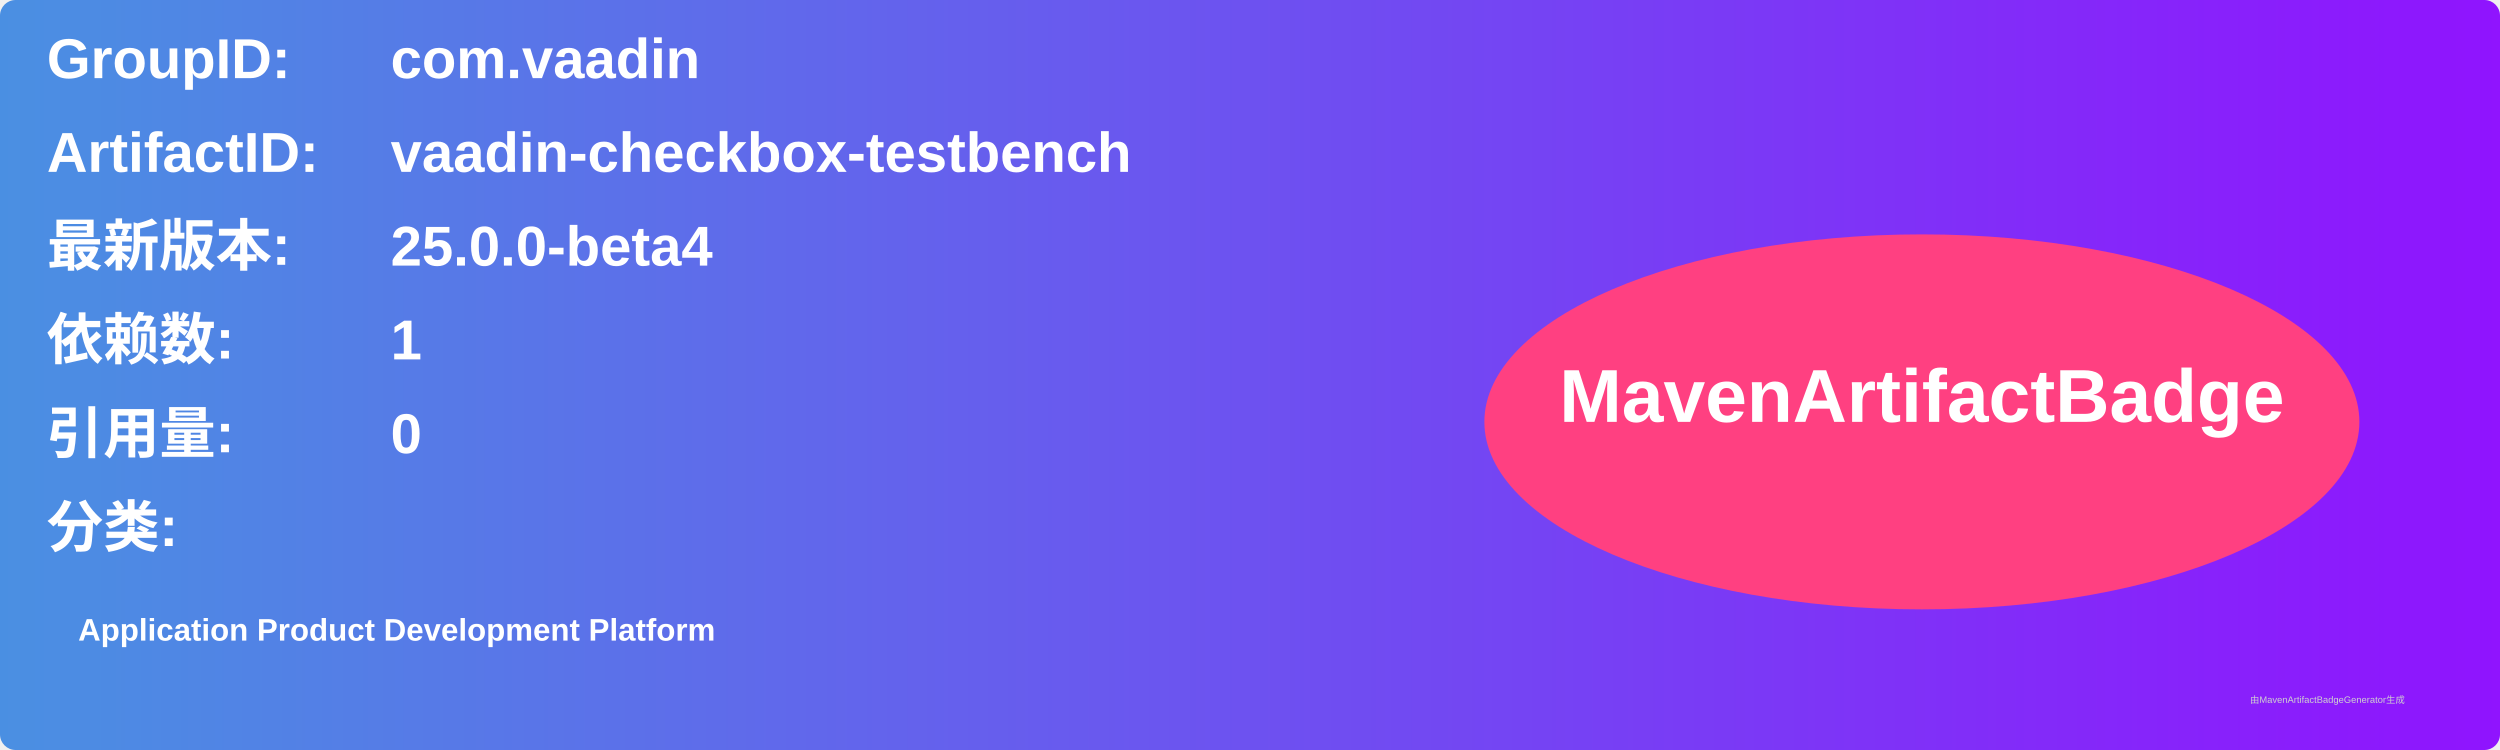
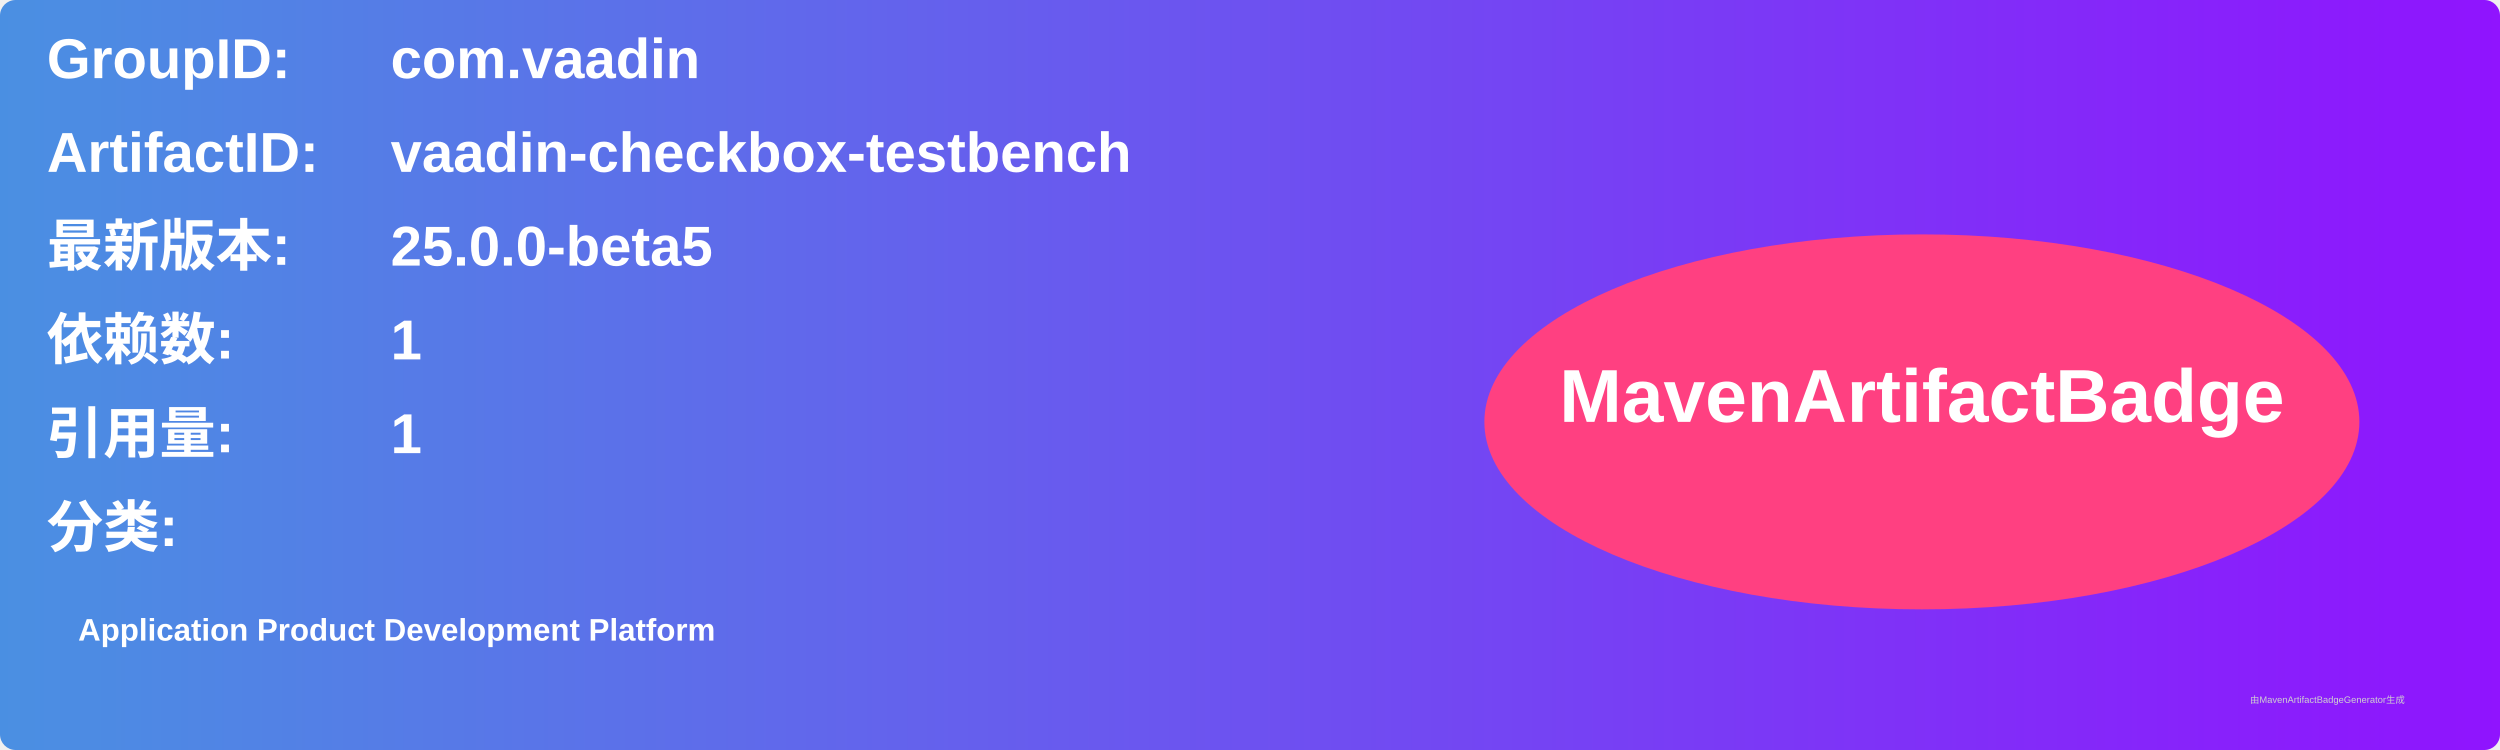
<svg xmlns="http://www.w3.org/2000/svg" width="800" height="240" viewBox="0 0 800 240">
  <linearGradient id="grad" x1="0%" y1="0%" x2="100%" y2="0%">
    <stop offset="0%" stop-color="#4a90e2" />
    <stop offset="100%" stop-color="#9013fe" />
  </linearGradient>
  <rect width="100%" height="100%" rx="5" ry="5" fill="url(#grad)" />
  <g transform="translate(15, 15)">
    <text x="0" y="10" font-family="Arial" font-size="18" fill="white" font-weight="bold" width="260">GroupID:</text>
    <text x="110" y="10" font-family="Arial" font-size="18" fill="white" font-weight="bold" width="460">com.vaadin</text>
    <text x="0" y="40" font-family="Arial" font-size="18" fill="white" font-weight="bold" width="260">ArtifactID:</text>
    <text x="110" y="40" font-family="Arial" font-size="18" fill="white" font-weight="bold" width="460">vaadin-checkbox-testbench</text>
    <text x="0" y="70" font-family="Arial" font-size="18" fill="white" font-weight="bold">最新版本:</text>
    <text x="110" y="70" font-family="Arial" font-size="18" fill="white" font-weight="bold">
-       <tspan font-weight="bold">25.0.0-beta4</tspan>
+       <tspan font-weight="bold">25.0.0-beta5</tspan>
    </text>
    <text x="0" y="100" font-family="Arial" font-size="18" fill="white" font-weight="bold">依赖数: </text>
    <text x="110" y="100" font-family="Arial" font-size="18" fill="white">
      <tspan font-weight="bold">1</tspan>
    </text>
    <text x="0" y="130" font-family="Arial" font-size="18" fill="white" font-weight="bold">引用量: </text>
    <text x="110" y="130" font-family="Arial" font-size="18" fill="white">
-       <tspan font-weight="bold">0</tspan>
+       <tspan font-weight="bold">1</tspan>
    </text>
    <text x="0" y="160" font-family="Arial" font-size="18" fill="white" font-weight="bold">分类:</text>
    <text x="10" y="190" font-family="Arial" font-size="10" fill="white">
      <tspan font-weight="bold">Application Product Development Platform</tspan>
    </text>
    <ellipse cx="600" cy="120" rx="140" ry="60" fill="#ff4081" />
    <text x="600" y="120" text-anchor="middle" font-family="Arial" font-size="24" fill="white" font-weight="bold">MavenArtifactBadge</text>
  </g>
  <text x="720" y="225" font-family="Arial" font-size="3" fill="#d0d0d0">由MavenArtifactBadgeGenerator生成</text>
</svg>
